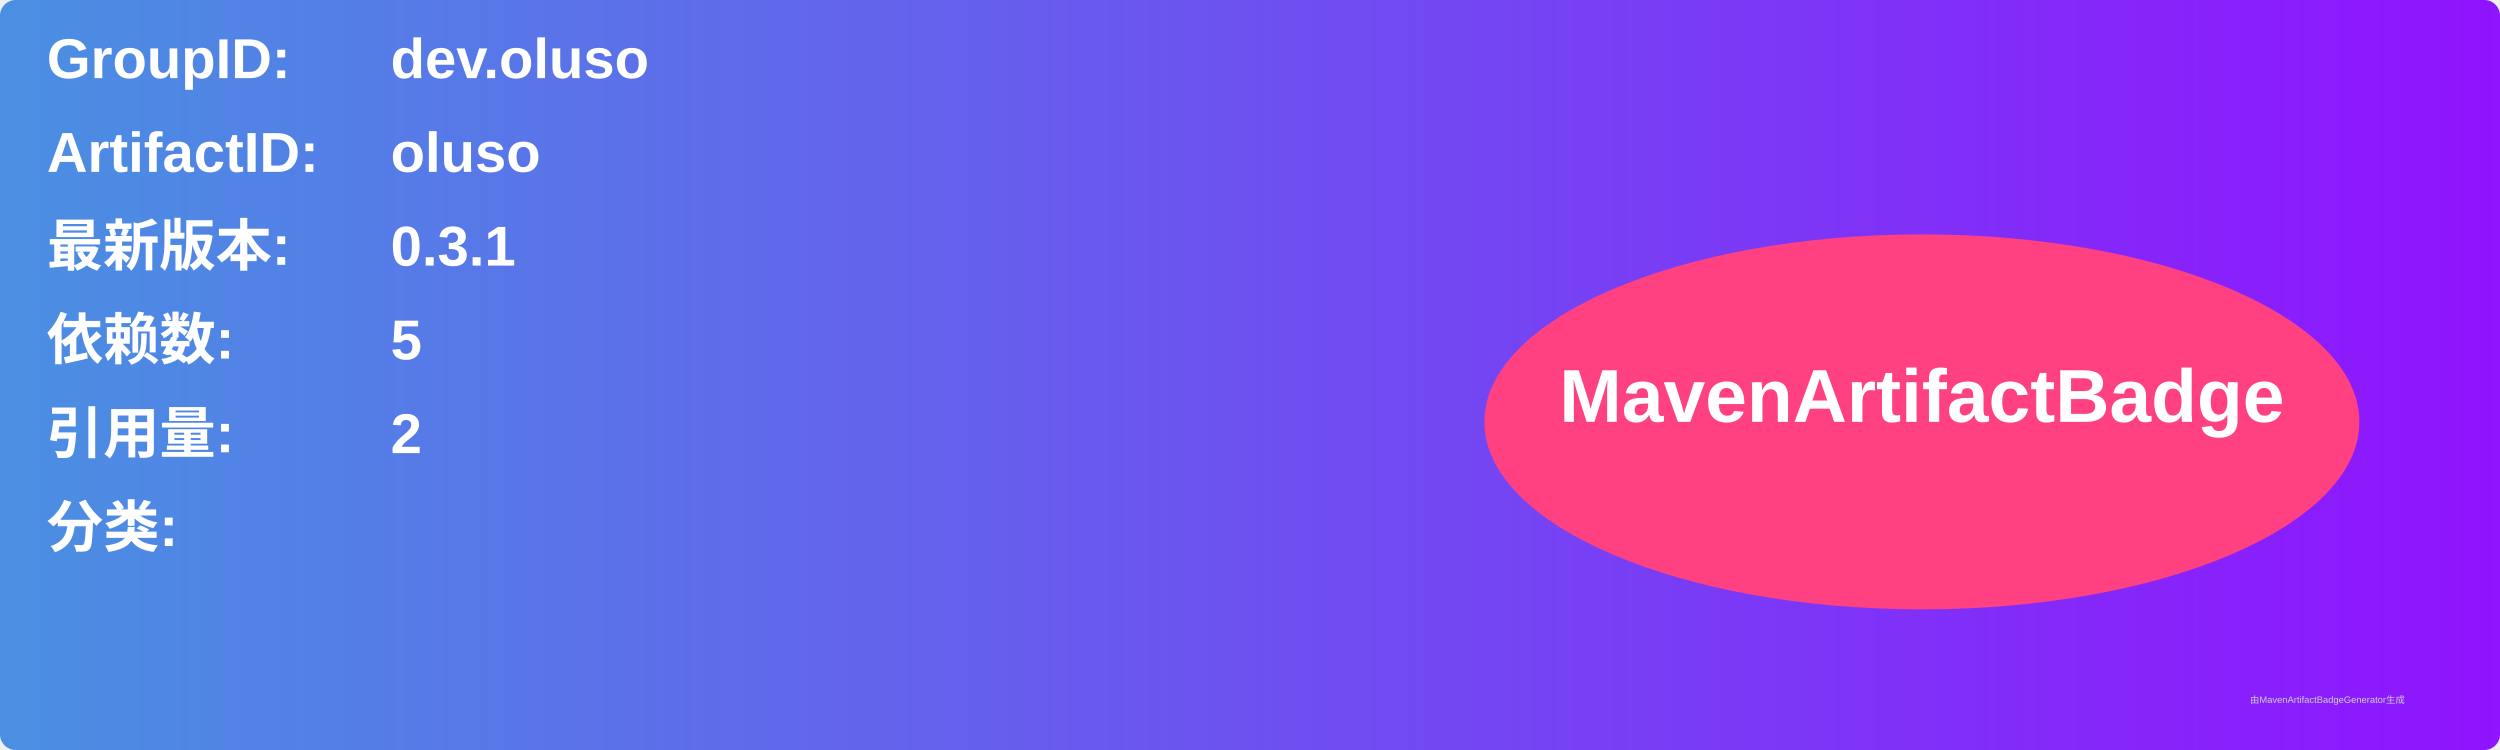
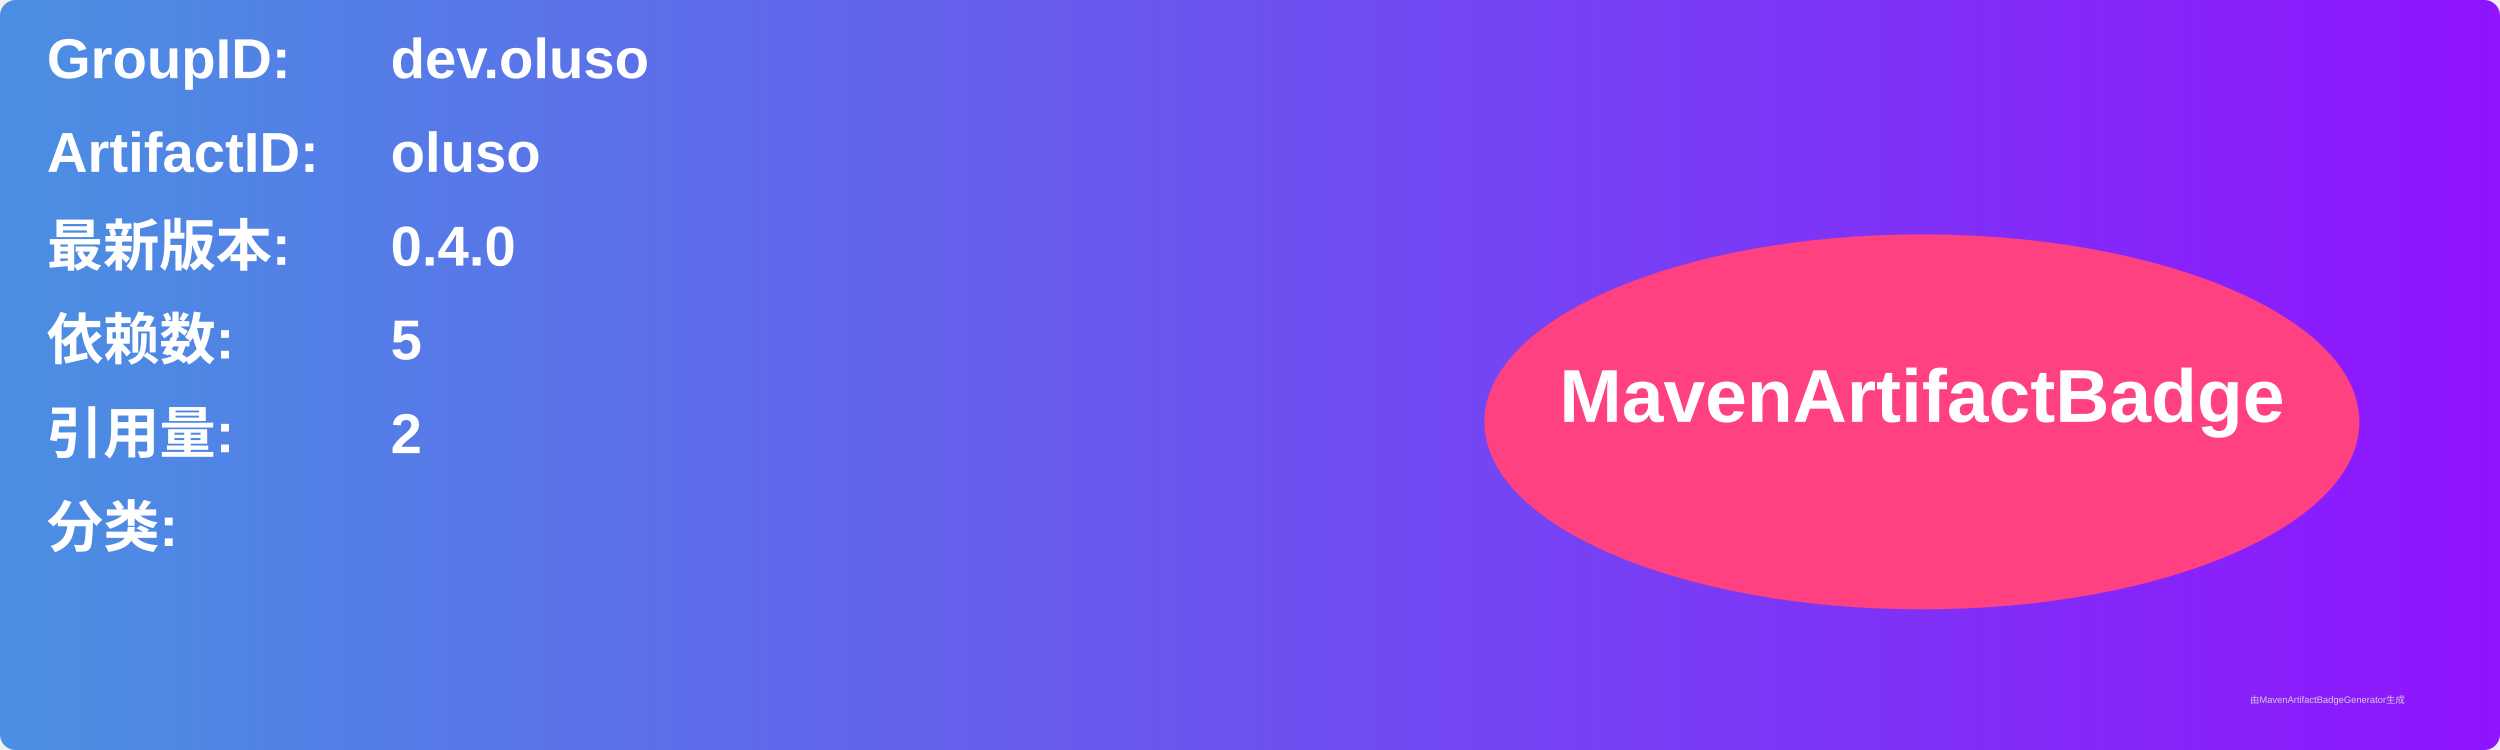
<svg xmlns="http://www.w3.org/2000/svg" width="800" height="240" viewBox="0 0 800 240">
  <linearGradient id="grad" x1="0%" y1="0%" x2="100%" y2="0%">
    <stop offset="0%" stop-color="#4a90e2" />
    <stop offset="100%" stop-color="#9013fe" />
  </linearGradient>
  <rect width="100%" height="100%" rx="5" ry="5" fill="url(#grad)" />
  <g transform="translate(15, 15)">
    <text x="0" y="10" font-family="Arial" font-size="18" fill="white" font-weight="bold" width="260">GroupID:</text>
    <text x="110" y="10" font-family="Arial" font-size="18" fill="white" font-weight="bold" width="460">dev.oluso</text>
    <text x="0" y="40" font-family="Arial" font-size="18" fill="white" font-weight="bold" width="260">ArtifactID:</text>
    <text x="110" y="40" font-family="Arial" font-size="18" fill="white" font-weight="bold" width="460">oluso</text>
    <text x="0" y="70" font-family="Arial" font-size="18" fill="white" font-weight="bold">最新版本:</text>
    <text x="110" y="70" font-family="Arial" font-size="18" fill="white" font-weight="bold">
-       <tspan font-weight="bold">0.3.1</tspan>
+       <tspan font-weight="bold">0.4.0</tspan>
    </text>
    <text x="0" y="100" font-family="Arial" font-size="18" fill="white" font-weight="bold">依赖数: </text>
    <text x="110" y="100" font-family="Arial" font-size="18" fill="white">
      <tspan font-weight="bold">5</tspan>
    </text>
    <text x="0" y="130" font-family="Arial" font-size="18" fill="white" font-weight="bold">引用量: </text>
    <text x="110" y="130" font-family="Arial" font-size="18" fill="white">
      <tspan font-weight="bold">2</tspan>
    </text>
    <text x="0" y="160" font-family="Arial" font-size="18" fill="white" font-weight="bold">分类:</text>
    <text x="10" y="190" font-family="Arial" font-size="10" fill="white">
      <tspan font-weight="bold" />
    </text>
    <ellipse cx="600" cy="120" rx="140" ry="60" fill="#ff4081" />
    <text x="600" y="120" text-anchor="middle" font-family="Arial" font-size="24" fill="white" font-weight="bold">MavenArtifactBadge</text>
  </g>
  <text x="720" y="225" font-family="Arial" font-size="3" fill="#d0d0d0">由MavenArtifactBadgeGenerator生成</text>
</svg>
